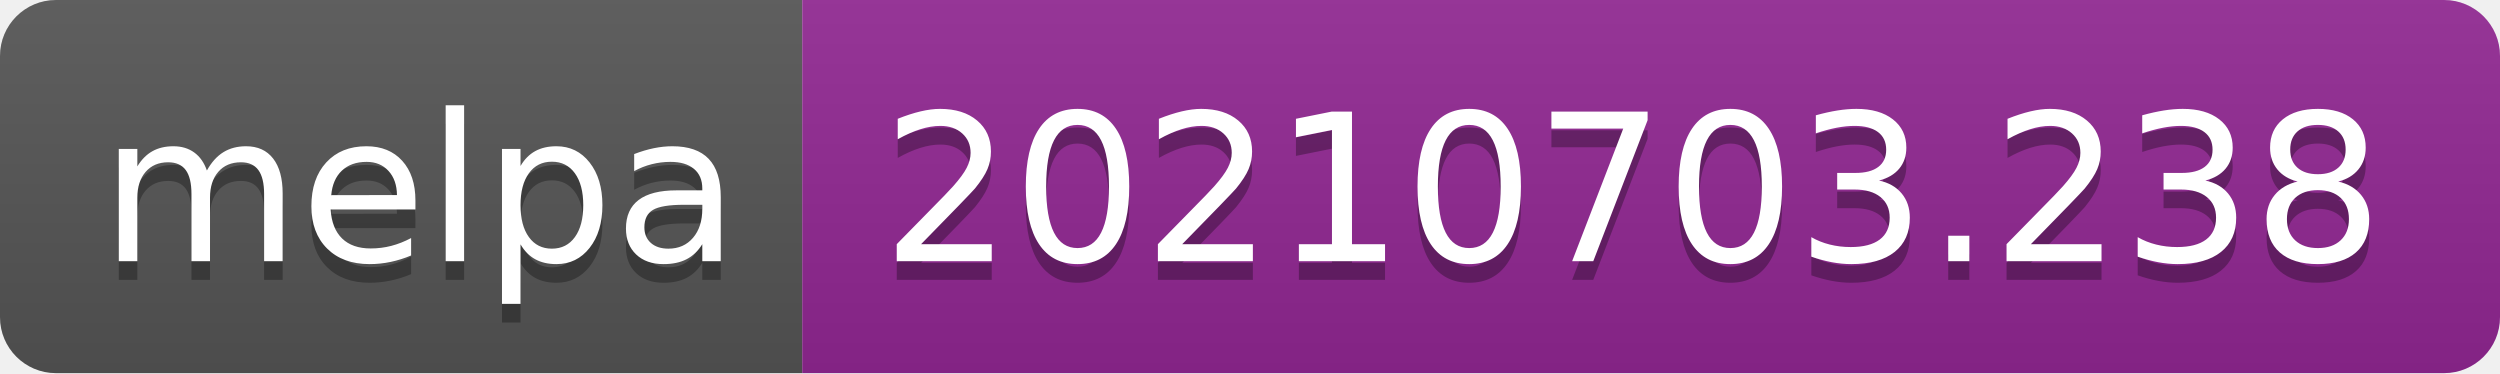
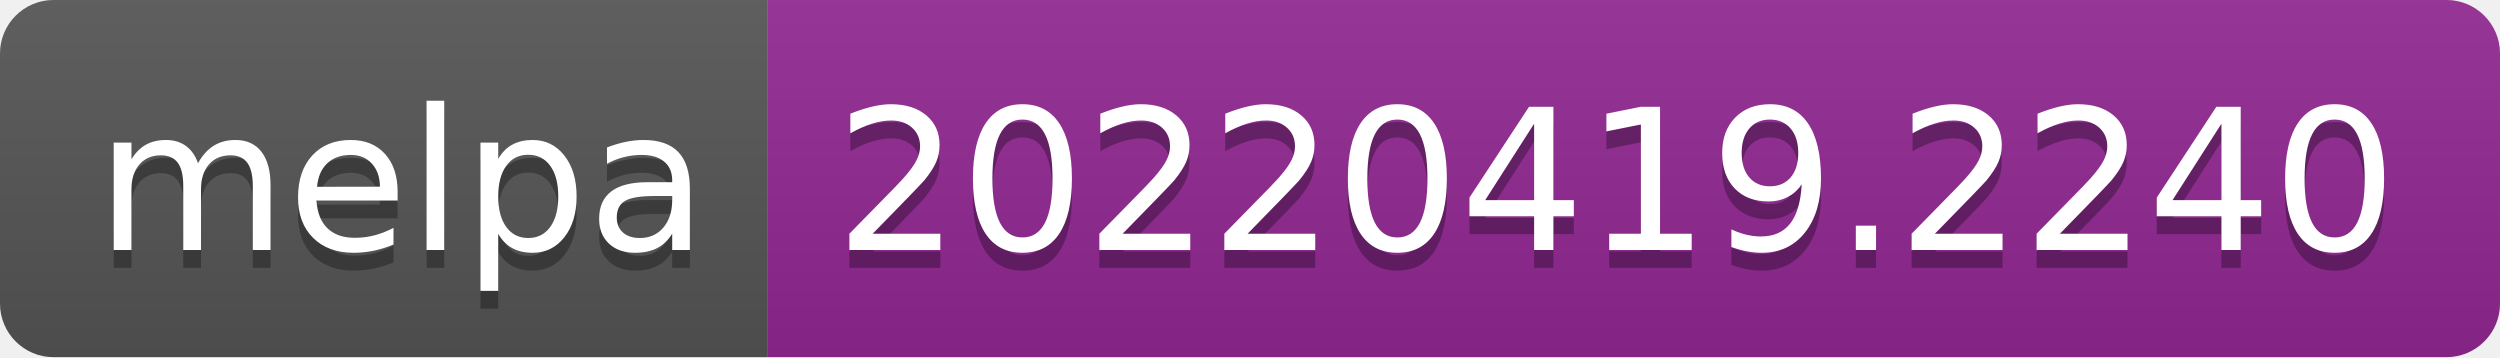
- <svg xmlns="http://www.w3.org/2000/svg" width="134" height="20" role="img" aria-label="melpa: 20210703.238">
+ <svg xmlns="http://www.w3.org/2000/svg" width="140" height="20" role="img" aria-label="melpa: 20220419.2240">
  <linearGradient id="s" x2="0" y2="100%">
    <stop offset="0" stop-color="#bbb" stop-opacity=".1" />
    <stop offset="1" stop-opacity=".1" />
  </linearGradient>
  <clipPath id="r">
-     <rect width="134" height="20" rx="3" fill="#fff" />
+     <rect width="140" height="20" rx="3" fill="#fff" />
  </clipPath>
  <g clip-path="url(#r)">
    <rect width="43" height="20" fill="#555" />
-     <rect x="43" width="91" height="20" fill="#922793" />
-     <rect width="134" height="20" fill="url(#s)" />
+     <rect x="43" width="97" height="20" fill="#922793" />
+     <rect width="140" height="20" fill="url(#s)" />
  </g>
  <g fill="#fff" text-anchor="middle" font-family="Verdana,Geneva,DejaVu Sans,sans-serif" text-rendering="geometricPrecision" font-size="110">
    <text aria-hidden="true" x="225" y="150" fill="#010101" fill-opacity=".3" transform="scale(.1)" textLength="330">melpa</text>
    <text x="225" y="140" transform="scale(.1)" fill="#fff" textLength="330">melpa</text>
-     <text aria-hidden="true" x="875" y="150" fill="#010101" fill-opacity=".3" transform="scale(.1)" textLength="810">20210703.238</text>
-     <text x="875" y="140" transform="scale(.1)" fill="#fff" textLength="810">20210703.238</text>
+     <text aria-hidden="true" x="905" y="150" fill="#010101" fill-opacity=".3" transform="scale(.1)" textLength="870">20220419.2240</text>
+     <text x="905" y="140" transform="scale(.1)" fill="#fff" textLength="870">20220419.2240</text>
  </g>
</svg>
